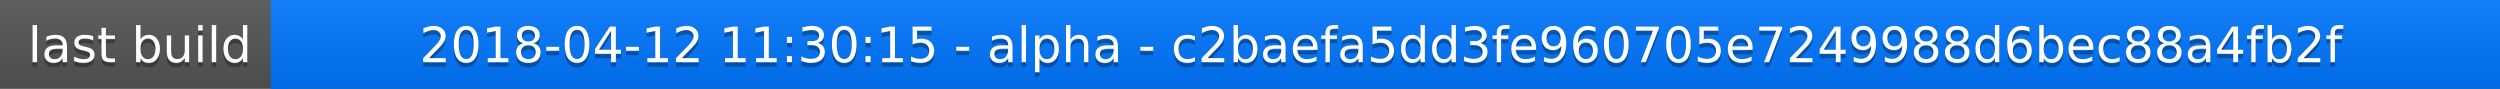
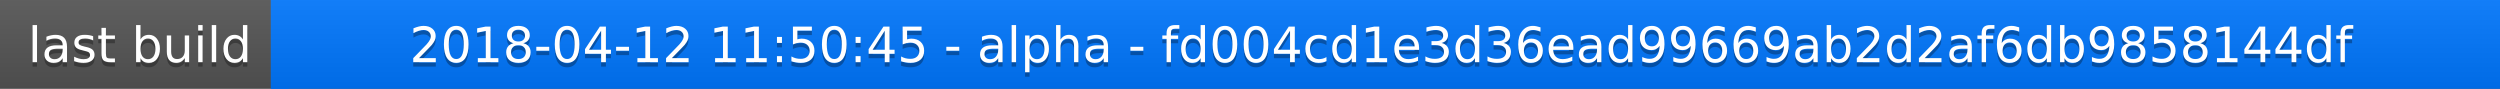
<svg xmlns="http://www.w3.org/2000/svg" width="563" height="20">
  <linearGradient id="a" x2="0" y2="100%">
    <stop offset="0" stop-color="#bbb" stop-opacity=".1" />
    <stop offset="1" stop-opacity=".1" />
  </linearGradient>
  <rect rx="0" width="563" height="20" fill="#555" />
  <rect rx="0" x="61" width="502" height="20" fill="#07f" />
  <path fill="#07f" d="M61 0h4v20h-4z" />
  <rect rx="0" width="563" height="20" fill="url(#a)" />
  <g fill="#fff" text-anchor="middle" font-family="DejaVu Sans,Verdana,Geneva,sans-serif" font-size="11">
    <text x="31.5" y="15" fill="#010101" fill-opacity=".3">last build</text>
    <text x="31.5" y="14">last build</text>
-     <text x="311" y="15" fill="#010101" fill-opacity=".3">2018-04-12 11:30:15 - alpha - c2baefa5dd3fe960705e7249988d6bec88a4fb2f</text>
-     <text x="311" y="14">2018-04-12 11:30:15 - alpha - c2baefa5dd3fe960705e7249988d6bec88a4fb2f</text>
+     <text x="311" y="15" fill="#010101" fill-opacity=".3">2018-04-12 11:50:45 - alpha - fd004cd1e3d36ead99669ab2d2af6db9858144df</text>
+     <text x="311" y="14">2018-04-12 11:50:45 - alpha - fd004cd1e3d36ead99669ab2d2af6db9858144df</text>
  </g>
</svg>
